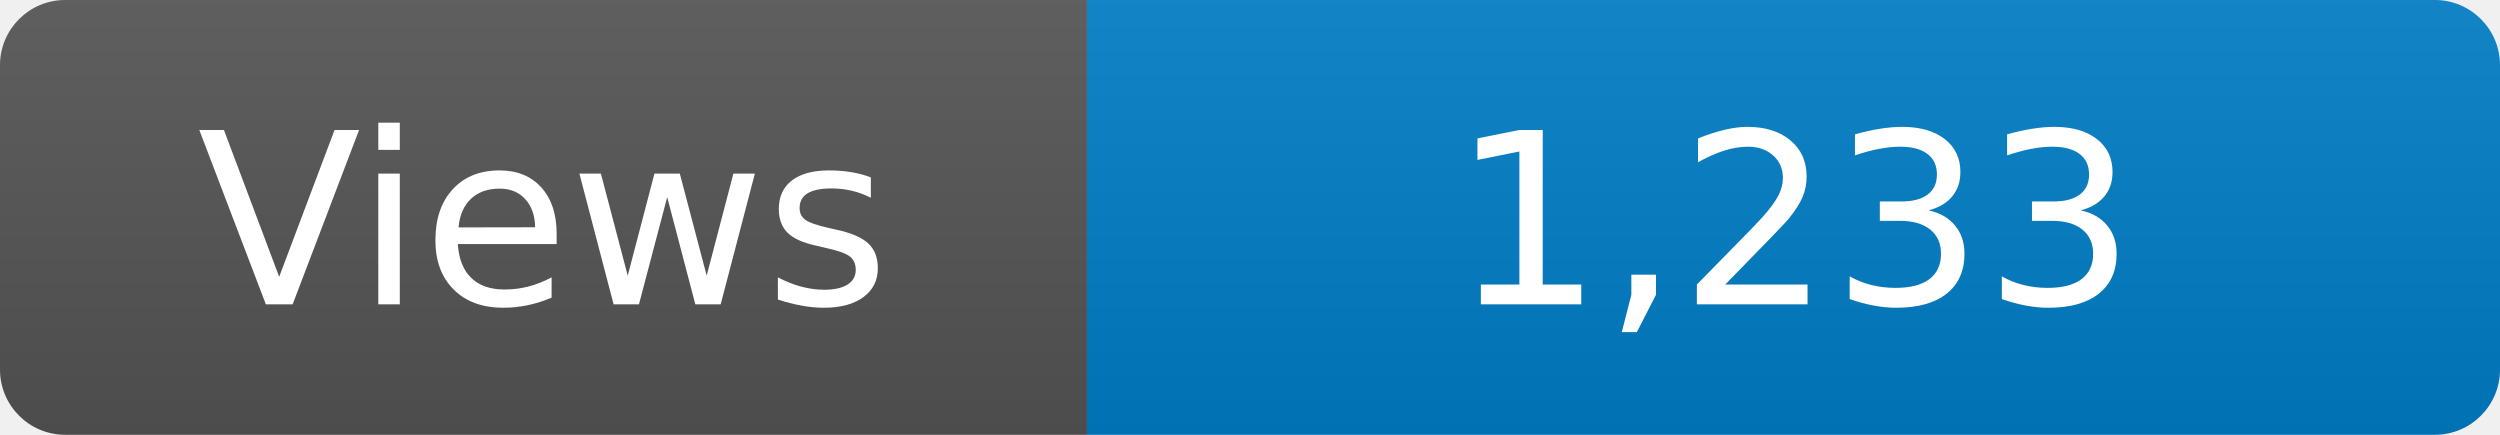
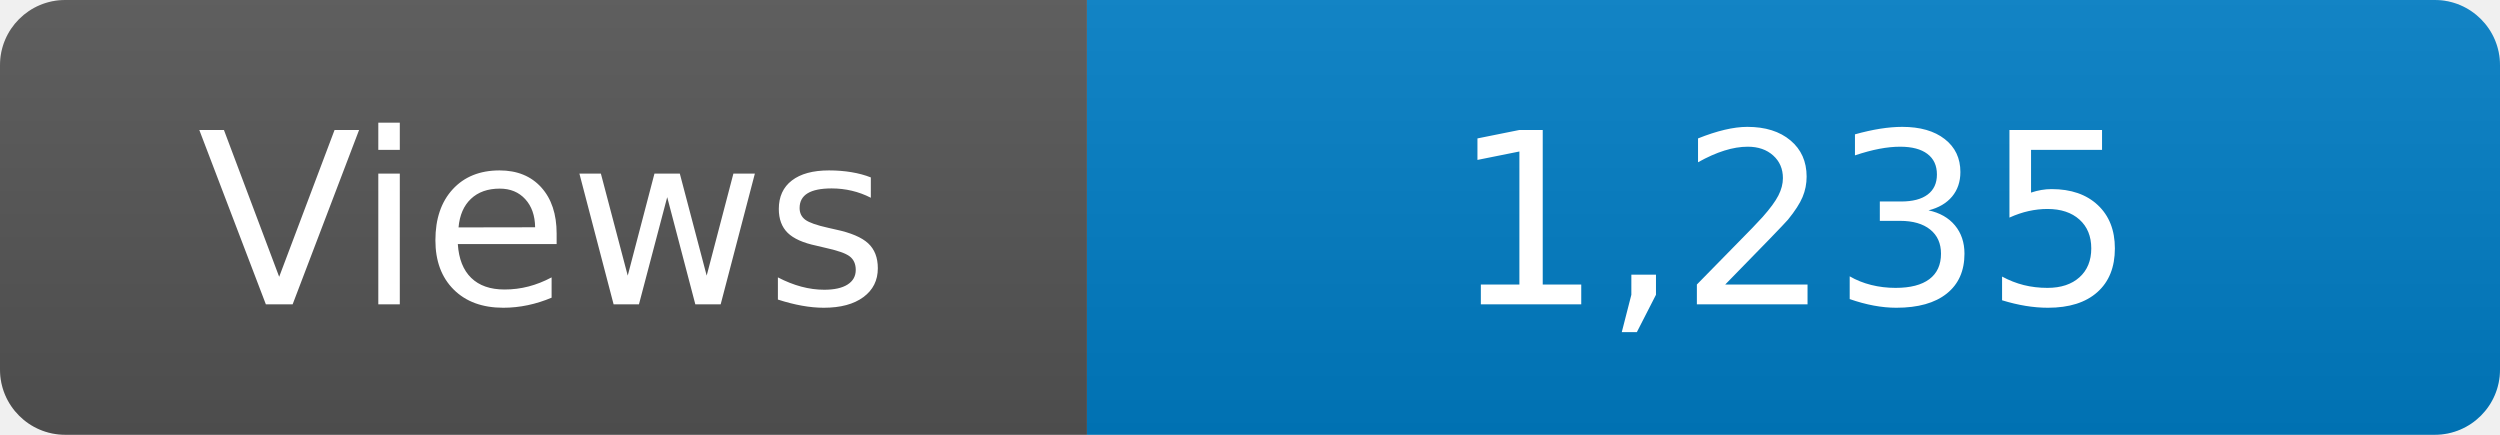
<svg xmlns="http://www.w3.org/2000/svg" width="115" height="20" role="img" aria-label="Maintained?: yes">
  <linearGradient id="s" x2="0" y2="100%">
    <stop offset="0" stop-color="#bbb" stop-opacity=".1" />
    <stop offset="1" stop-opacity=".1" />
  </linearGradient>
  <clipPath id="r">
    <rect width="115" height="20" rx="3" fill="#fff" />
  </clipPath>
  <g clip-path="url(#r)">
    <rect width="50" height="20" fill="#555" />
    <rect x="50" width="160" height="20" fill="#007ec6" />
    <rect width="115" height="20" fill="url(#s)" />
  </g>
  <g fill="#fff" text-anchor="middle" font-family="Verdana,Geneva,DejaVu Sans,sans-serif" font-size="110">
    <text x="250" y="140" transform="scale(.1)" fill="#fff">Views</text>
-     <text x="825" y="140" transform="scale(.1)" fill="#fff">1,233</text>
+     <text x="825" y="140" transform="scale(.1)" fill="#fff">1,235</text>
  </g>
</svg>
